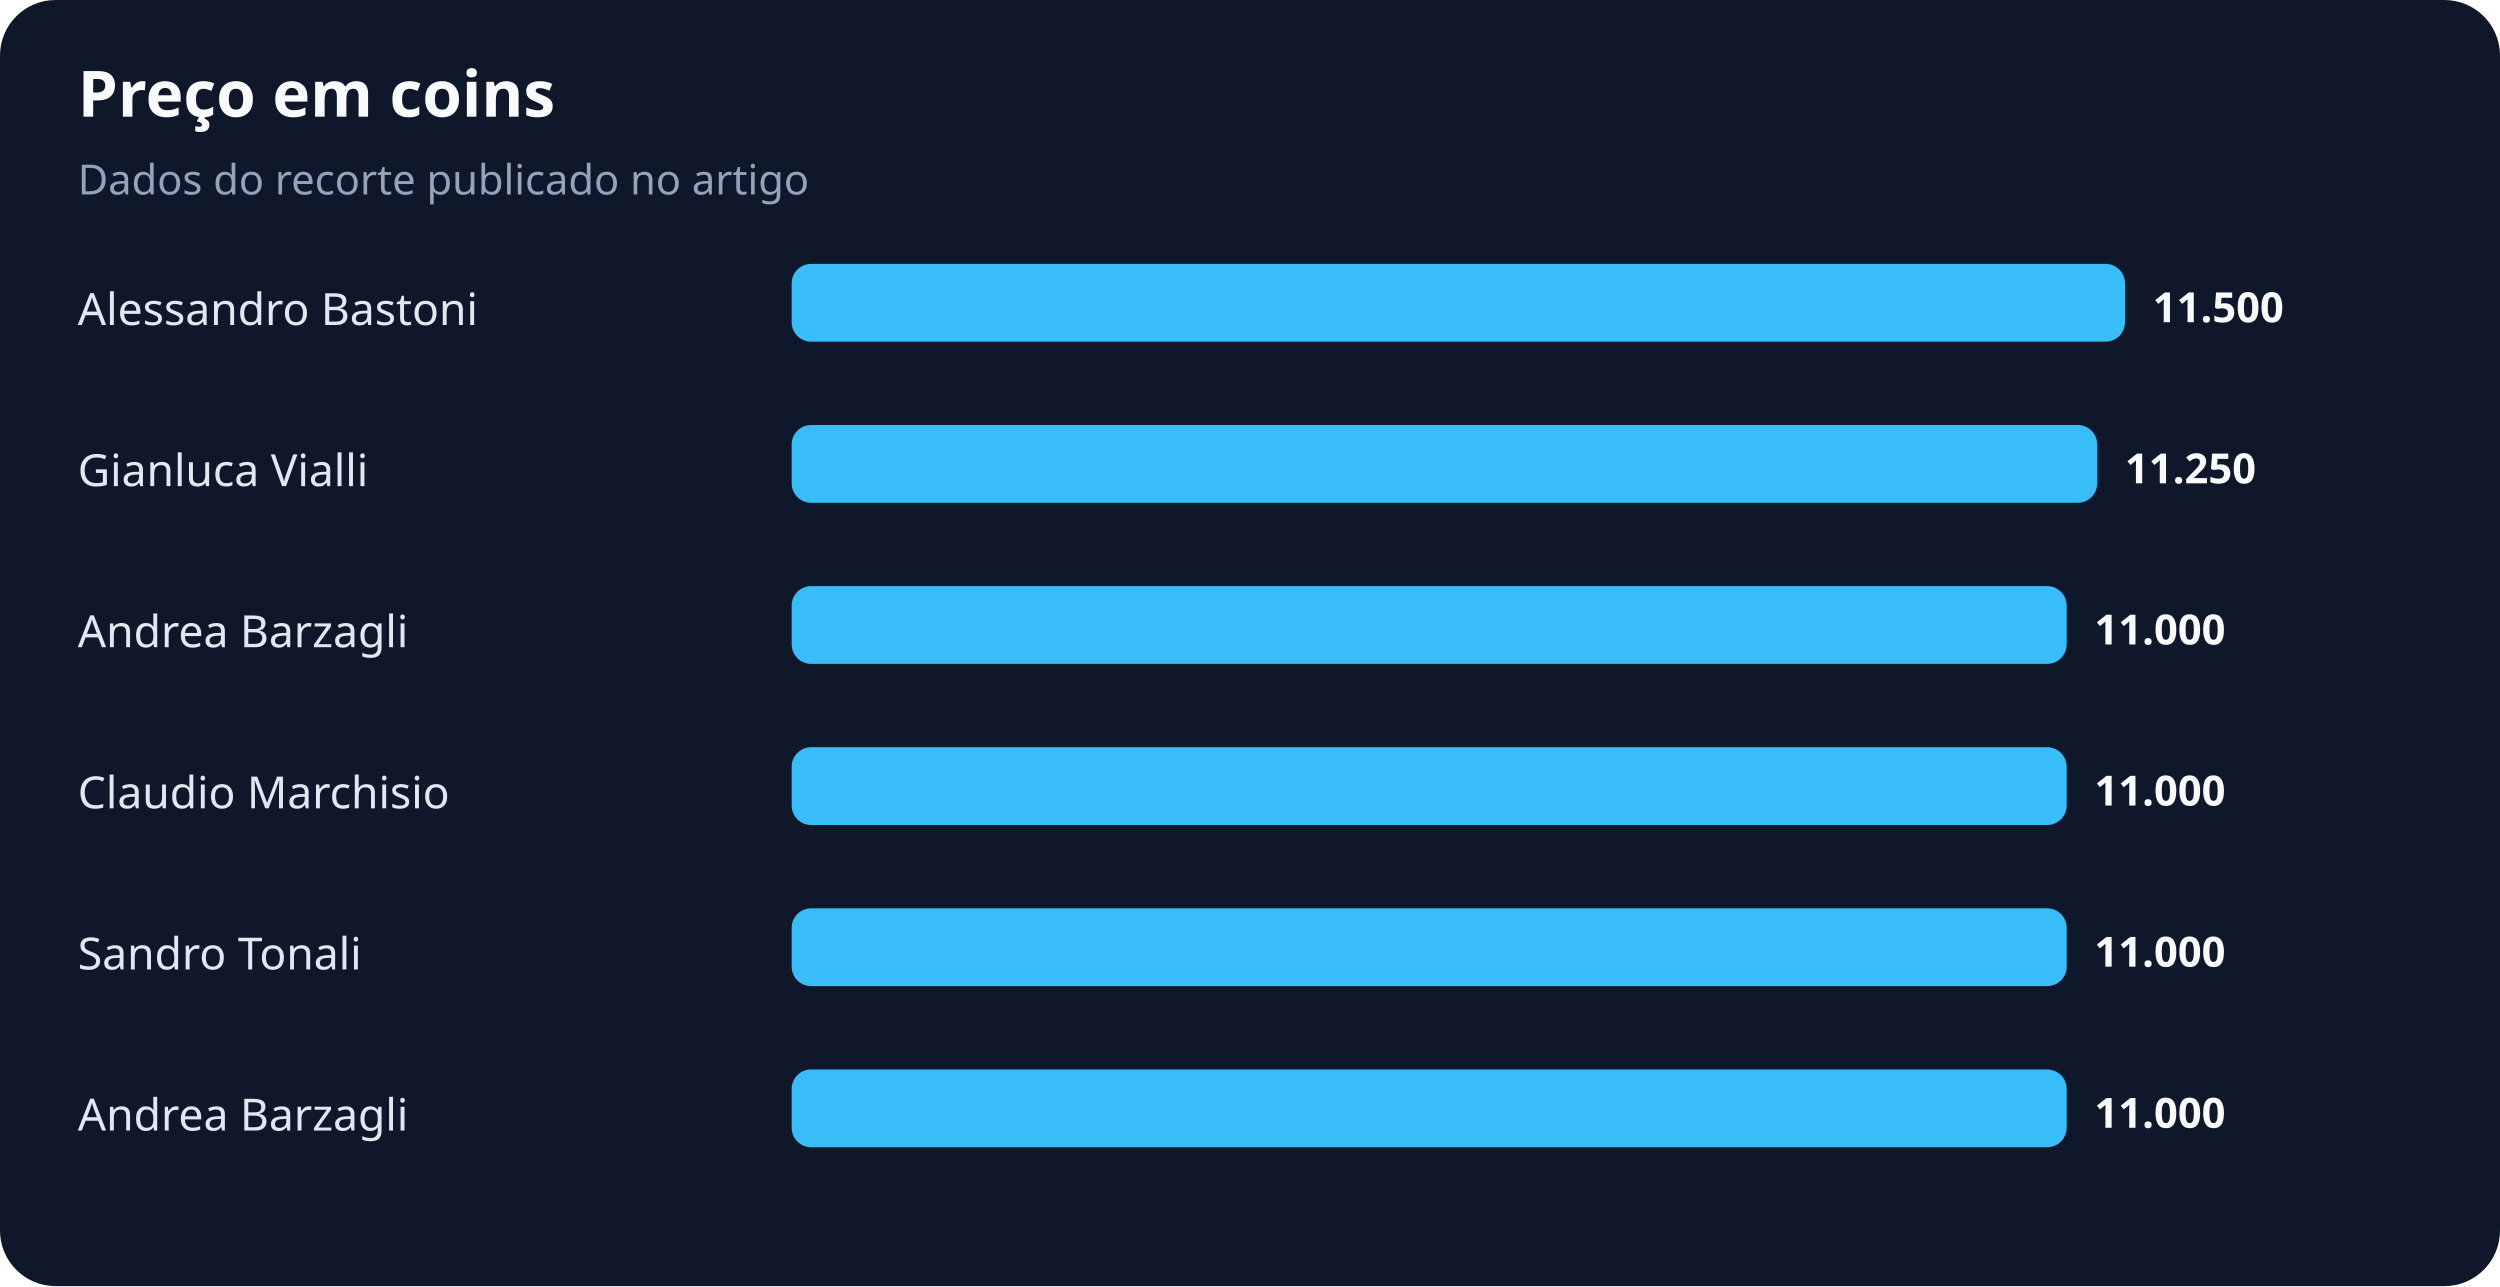
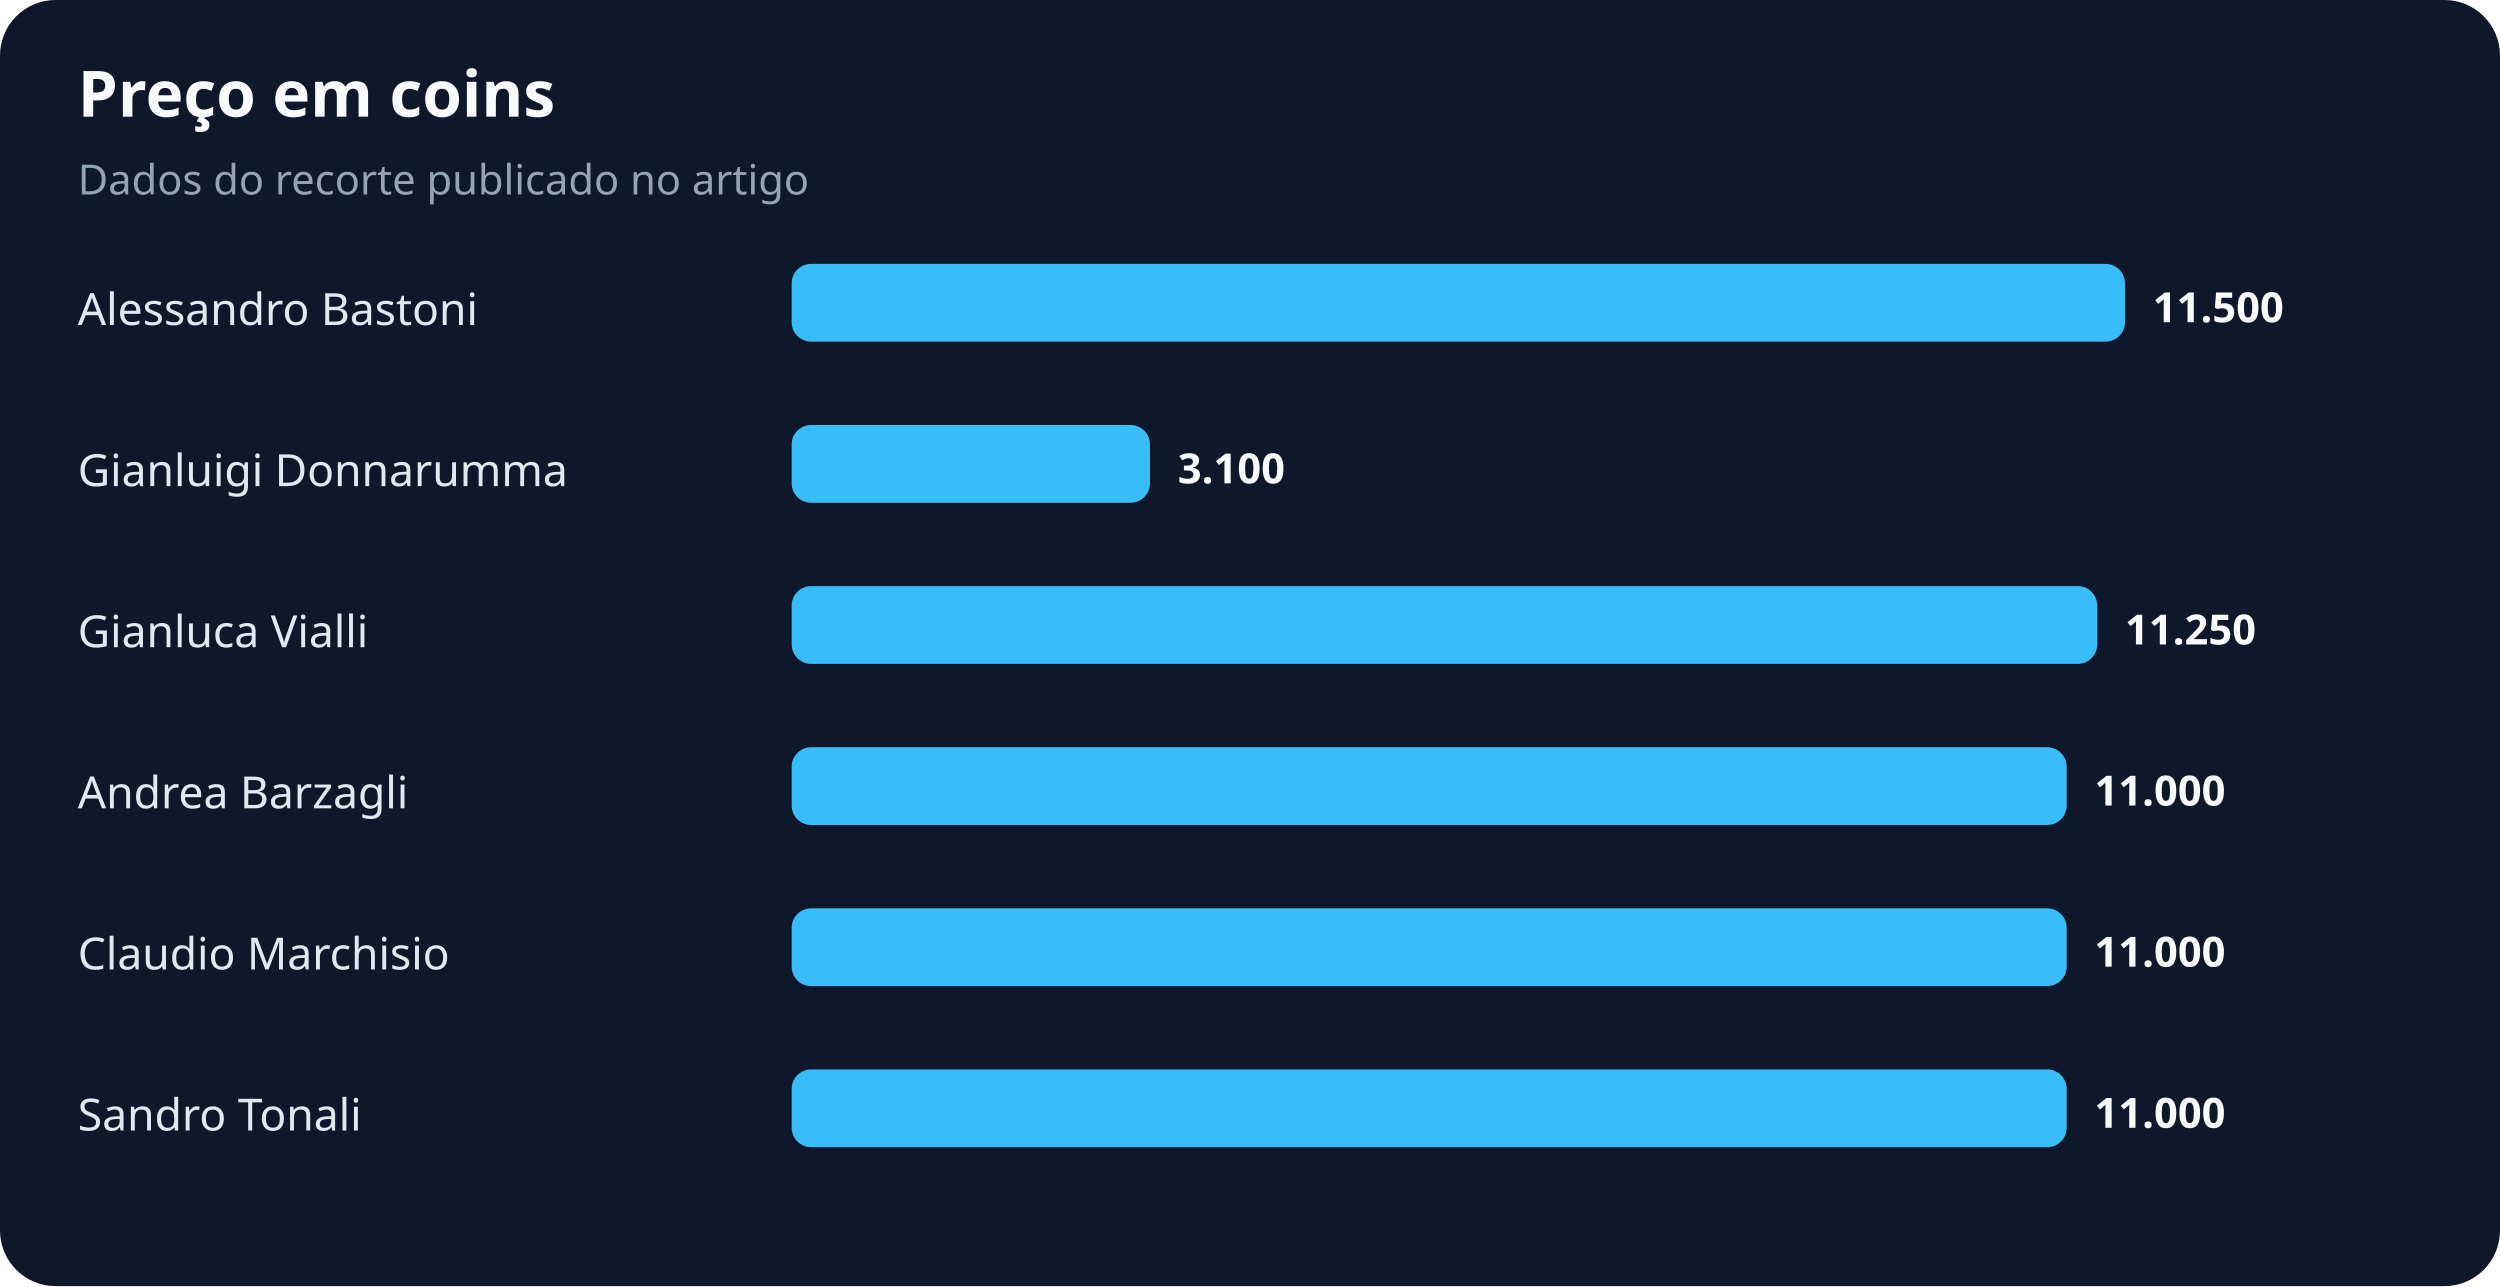
<svg xmlns="http://www.w3.org/2000/svg" width="900" height="463" viewBox="0 0 900 463" role="img" aria-labelledby="title desc">
  <rect width="100%" height="100%" rx="20" fill="#0f172a" />
  <text x="28" y="42" fill="#f8fafc" font-family="system-ui,sans-serif" font-size="23" font-weight="700">Preço em coins</text>
  <text x="28" y="70" fill="#94a3b8" font-family="system-ui,sans-serif" font-size="15">Dados do recorte publicado no artigo</text>
  <text x="28" y="117" fill="#e2e8f0" font-family="system-ui,sans-serif" font-size="16">Alessandro Bastoni</text>
  <rect x="285" y="95" width="480" height="28" rx="7" fill="#38bdf8" />
  <text x="775" y="116" fill="#f8fafc" font-family="system-ui,sans-serif" font-size="15" font-weight="700">11.500</text>
-   <text x="28" y="175" fill="#e2e8f0" font-family="system-ui,sans-serif" font-size="16">Gianluca Vialli</text>
-   <rect x="285" y="153" width="470" height="28" rx="7" fill="#38bdf8" />
-   <text x="765" y="174" fill="#f8fafc" font-family="system-ui,sans-serif" font-size="15" font-weight="700">11.250</text>
-   <text x="28" y="233" fill="#e2e8f0" font-family="system-ui,sans-serif" font-size="16">Andrea Barzagli</text>
-   <rect x="285" y="211" width="459" height="28" rx="7" fill="#38bdf8" />
-   <text x="754" y="232" fill="#f8fafc" font-family="system-ui,sans-serif" font-size="15" font-weight="700">11.000</text>
-   <text x="28" y="291" fill="#e2e8f0" font-family="system-ui,sans-serif" font-size="16">Claudio Marchisio</text>
+   <text x="28" y="175" fill="#e2e8f0" font-family="system-ui,sans-serif" font-size="16">Gianluigi Donnarumma</text>
+   <rect x="285" y="153" width="129" height="28" rx="7" fill="#38bdf8" />
+   <text x="424" y="174" fill="#f8fafc" font-family="system-ui,sans-serif" font-size="15" font-weight="700">3.100</text>
+   <text x="28" y="233" fill="#e2e8f0" font-family="system-ui,sans-serif" font-size="16">Gianluca Vialli</text>
+   <rect x="285" y="211" width="470" height="28" rx="7" fill="#38bdf8" />
+   <text x="765" y="232" fill="#f8fafc" font-family="system-ui,sans-serif" font-size="15" font-weight="700">11.250</text>
+   <text x="28" y="291" fill="#e2e8f0" font-family="system-ui,sans-serif" font-size="16">Andrea Barzagli</text>
  <rect x="285" y="269" width="459" height="28" rx="7" fill="#38bdf8" />
  <text x="754" y="290" fill="#f8fafc" font-family="system-ui,sans-serif" font-size="15" font-weight="700">11.000</text>
-   <text x="28" y="349" fill="#e2e8f0" font-family="system-ui,sans-serif" font-size="16">Sandro Tonali</text>
+   <text x="28" y="349" fill="#e2e8f0" font-family="system-ui,sans-serif" font-size="16">Claudio Marchisio</text>
  <rect x="285" y="327" width="459" height="28" rx="7" fill="#38bdf8" />
  <text x="754" y="348" fill="#f8fafc" font-family="system-ui,sans-serif" font-size="15" font-weight="700">11.000</text>
-   <text x="28" y="407" fill="#e2e8f0" font-family="system-ui,sans-serif" font-size="16">Andrea Barzagli</text>
+   <text x="28" y="407" fill="#e2e8f0" font-family="system-ui,sans-serif" font-size="16">Sandro Tonali</text>
  <rect x="285" y="385" width="459" height="28" rx="7" fill="#38bdf8" />
  <text x="754" y="406" fill="#f8fafc" font-family="system-ui,sans-serif" font-size="15" font-weight="700">11.000</text>
</svg>
